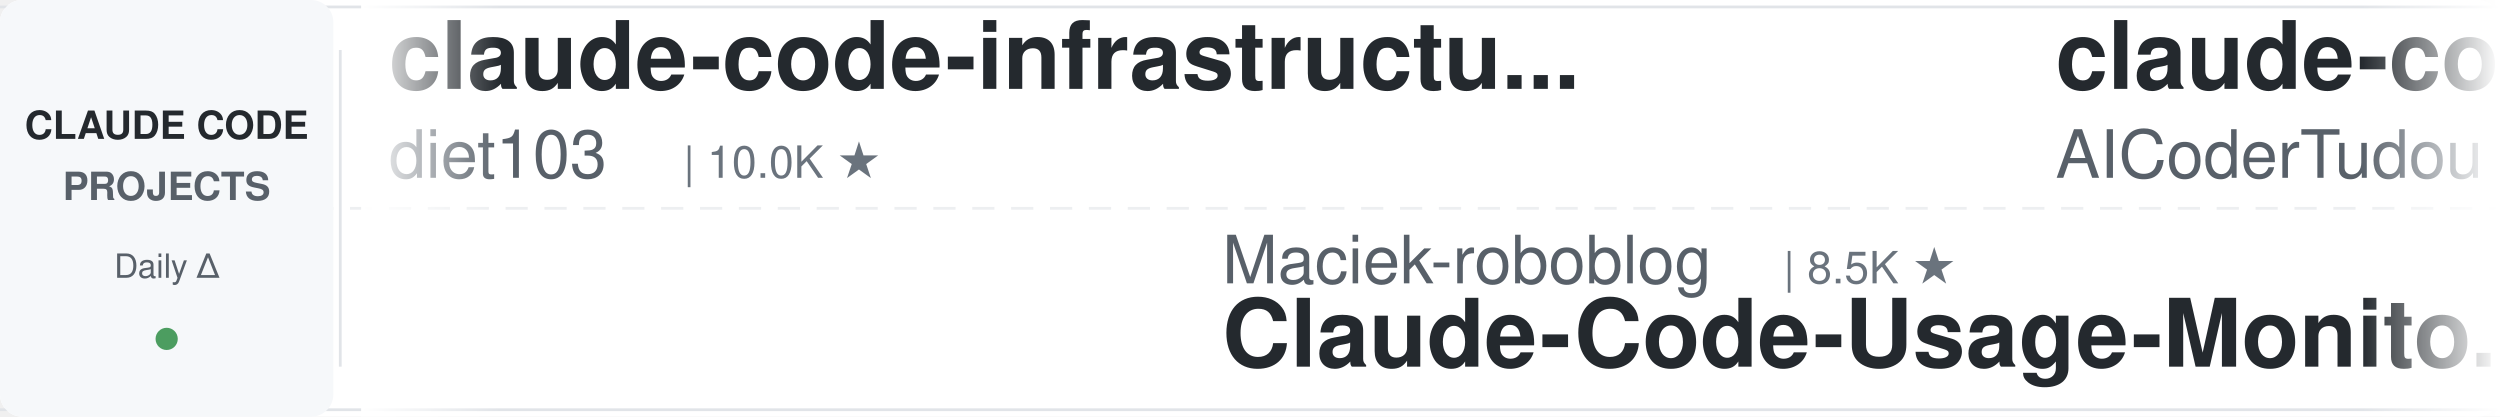
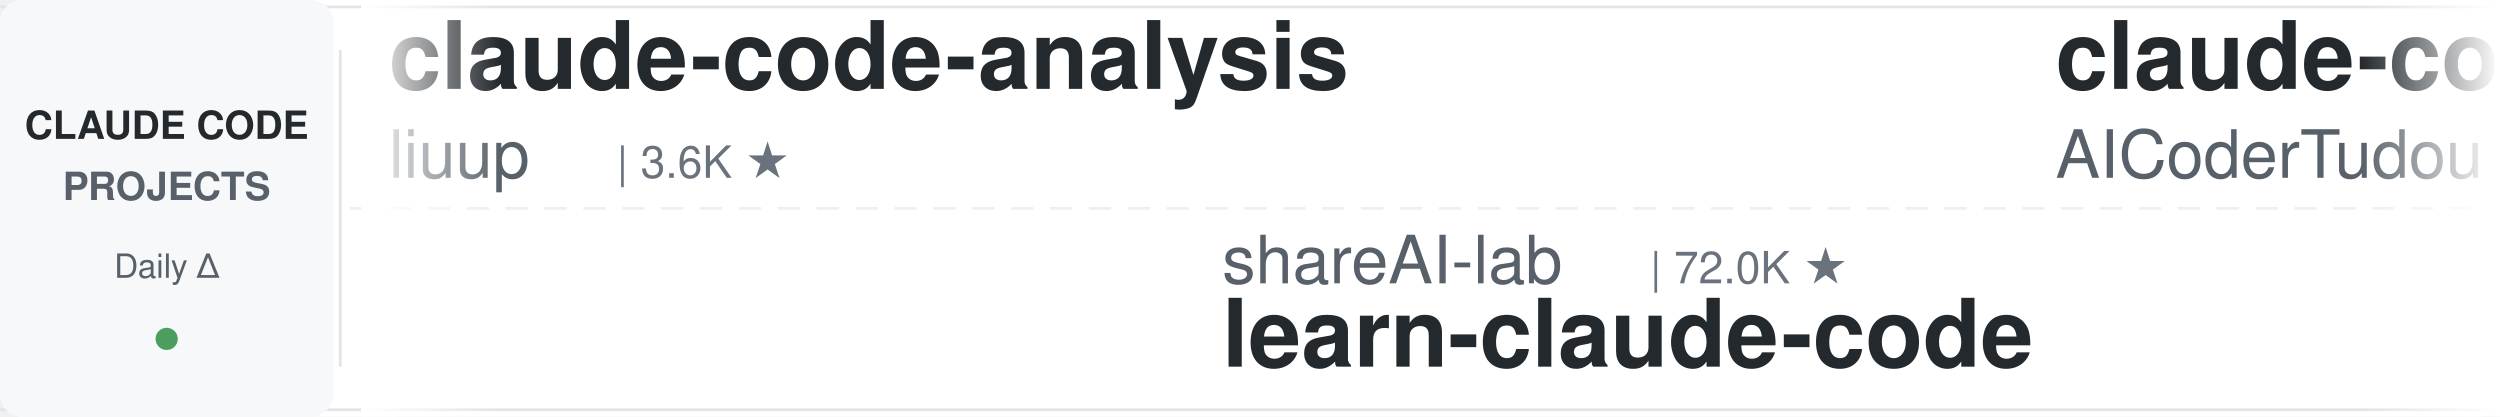
<svg xmlns="http://www.w3.org/2000/svg" width="900" height="150">
  <defs>
    <linearGradient id="leftFade" x1="0%" y1="0%" x2="100%" y2="0%">
      <stop offset="0%" style="stop-color:#ffffff;stop-opacity:1" />
      <stop offset="100%" style="stop-color:#ffffff;stop-opacity:0" />
    </linearGradient>
    <linearGradient id="rightFade" x1="0%" y1="0%" x2="100%" y2="0%">
      <stop offset="0%" style="stop-color:#ffffff;stop-opacity:0" />
      <stop offset="100%" style="stop-color:#ffffff;stop-opacity:1" />
    </linearGradient>
  </defs>
  <rect width="900" height="150" fill="#ffffff" rx="8" />
  <rect x="0" y="2" width="900" height="1" fill="#e1e4e8" />
  <rect x="0" y="147" width="900" height="1" fill="#e1e4e8" />
  <line x1="0" y1="75" x2="900" y2="75" stroke="#e1e4e8" stroke-width="1" stroke-dasharray="8 6" opacity="0.6" />
  <rect x="0" y="0" width="120" height="150" fill="#f6f8fa" rx="8" />
  <text x="60" y="50" font-family="-apple-system, BlinkMacSystemFont, 'Segoe UI', Helvetica, Arial, sans-serif" font-size="14" font-weight="600" fill="#24292e" text-anchor="middle">CLAUDE CODE</text>
  <text x="60" y="72" font-family="-apple-system, BlinkMacSystemFont, 'Segoe UI', Helvetica, Arial, sans-serif" font-size="14" font-weight="600" fill="#586069" text-anchor="middle">PROJECTS</text>
  <text x="60" y="100" font-family="-apple-system, BlinkMacSystemFont, 'Segoe UI', Helvetica, Arial, sans-serif" font-size="12" font-weight="500" fill="#586069" text-anchor="middle">Daily Δ</text>
  <circle cx="60" cy="122" r="4" fill="#22863a" opacity="0.8" />
  <rect x="122" y="18" width="1" height="114" fill="#e1e4e8" />
  <clipPath id="tickerClip">
    <rect x="130" y="0" width="770" height="150" />
  </clipPath>
  <g clip-path="url(#tickerClip)">
    <g id="tickerItems">
      <animateTransform attributeName="transform" attributeType="XML" type="translate" from="0 0" to="-3000 0" dur="54s" repeatCount="indefinite" />
      <g transform="translate(0, 0)">
-         <text x="140" y="32" font-family="-apple-system, BlinkMacSystemFont, 'Segoe UI', Helvetica, Arial, sans-serif" font-size="34" font-weight="600" fill="#24292e">claude-code-infrastructu...</text>
-         <text x="140" y="64" font-family="-apple-system, BlinkMacSystemFont, 'Segoe UI', Helvetica, Arial, sans-serif" font-size="24" font-weight="400" fill="#586069">diet103</text>
-         <text x="246" y="64" font-family="-apple-system, BlinkMacSystemFont, 'Segoe UI', Helvetica, Arial, sans-serif" font-size="16" font-weight="500" fill="#6a737d">| 10.0K ★</text>
+         <text x="140" y="32" font-family="-apple-system, BlinkMacSystemFont, 'Segoe UI', Helvetica, Arial, sans-serif" font-size="34" font-weight="600" fill="#24292e">claude-code-analysis</text>
+         <text x="140" y="64" font-family="-apple-system, BlinkMacSystemFont, 'Segoe UI', Helvetica, Arial, sans-serif" font-size="24" font-weight="400" fill="#586069">liuup</text>
+         <text x="222" y="64" font-family="-apple-system, BlinkMacSystemFont, 'Segoe UI', Helvetica, Arial, sans-serif" font-size="16" font-weight="500" fill="#6a737d">| 3.6K ★</text>
      </g>
      <g transform="translate(300, 0)">
-         <text x="140" y="102" font-family="-apple-system, BlinkMacSystemFont, 'Segoe UI', Helvetica, Arial, sans-serif" font-size="24" font-weight="400" fill="#586069">Maciek-roboblog</text>
-         <text x="342" y="102" font-family="-apple-system, BlinkMacSystemFont, 'Segoe UI', Helvetica, Arial, sans-serif" font-size="16" font-weight="500" fill="#6a737d">| 8.5K ★</text>
-         <text x="140" y="132" font-family="-apple-system, BlinkMacSystemFont, 'Segoe UI', Helvetica, Arial, sans-serif" font-size="34" font-weight="600" fill="#24292e">Claude-Code-Usage-Monito...</text>
+         <text x="140" y="102" font-family="-apple-system, BlinkMacSystemFont, 'Segoe UI', Helvetica, Arial, sans-serif" font-size="24" font-weight="400" fill="#586069">shareAI-lab</text>
+         <text x="294" y="102" font-family="-apple-system, BlinkMacSystemFont, 'Segoe UI', Helvetica, Arial, sans-serif" font-size="16" font-weight="500" fill="#6a737d">| 72.0K ★</text>
+         <text x="140" y="132" font-family="-apple-system, BlinkMacSystemFont, 'Segoe UI', Helvetica, Arial, sans-serif" font-size="34" font-weight="600" fill="#24292e">learn-claude-code</text>
      </g>
      <g transform="translate(600, 0)">
        <text x="140" y="32" font-family="-apple-system, BlinkMacSystemFont, 'Segoe UI', Helvetica, Arial, sans-serif" font-size="34" font-weight="600" fill="#24292e">claude-code-tudou</text>
        <text x="140" y="64" font-family="-apple-system, BlinkMacSystemFont, 'Segoe UI', Helvetica, Arial, sans-serif" font-size="24" font-weight="400" fill="#586069">AICoderTudou</text>
        <text x="306" y="64" font-family="-apple-system, BlinkMacSystemFont, 'Segoe UI', Helvetica, Arial, sans-serif" font-size="16" font-weight="500" fill="#6a737d">| 497 ★</text>
      </g>
      <g transform="translate(900, 0)">
-         <text x="140" y="102" font-family="-apple-system, BlinkMacSystemFont, 'Segoe UI', Helvetica, Arial, sans-serif" font-size="24" font-weight="400" fill="#586069">Donchitos</text>
-         <text x="270" y="102" font-family="-apple-system, BlinkMacSystemFont, 'Segoe UI', Helvetica, Arial, sans-serif" font-size="16" font-weight="500" fill="#6a737d">| 23.3K ★</text>
-         <text x="140" y="132" font-family="-apple-system, BlinkMacSystemFont, 'Segoe UI', Helvetica, Arial, sans-serif" font-size="34" font-weight="600" fill="#24292e">Claude-Code-Game-Studios</text>
+         <text x="140" y="102" font-family="-apple-system, BlinkMacSystemFont, 'Segoe UI', Helvetica, Arial, sans-serif" font-size="24" font-weight="400" fill="#586069">Maciek-roboblog</text>
+         <text x="342" y="102" font-family="-apple-system, BlinkMacSystemFont, 'Segoe UI', Helvetica, Arial, sans-serif" font-size="16" font-weight="500" fill="#6a737d">| 8.5K ★</text>
+         <text x="140" y="132" font-family="-apple-system, BlinkMacSystemFont, 'Segoe UI', Helvetica, Arial, sans-serif" font-size="34" font-weight="600" fill="#24292e">Claude-Code-Usage-Monito...</text>
      </g>
      <g transform="translate(1200, 0)">
-         <text x="140" y="32" font-family="-apple-system, BlinkMacSystemFont, 'Segoe UI', Helvetica, Arial, sans-serif" font-size="34" font-weight="600" fill="#24292e">Auto-claude-code-researc...</text>
-         <text x="140" y="64" font-family="-apple-system, BlinkMacSystemFont, 'Segoe UI', Helvetica, Arial, sans-serif" font-size="24" font-weight="400" fill="#586069">wanshuiyin</text>
-         <text x="282" y="64" font-family="-apple-system, BlinkMacSystemFont, 'Segoe UI', Helvetica, Arial, sans-serif" font-size="16" font-weight="500" fill="#6a737d">| 13.7K ★</text>
+         <text x="140" y="32" font-family="-apple-system, BlinkMacSystemFont, 'Segoe UI', Helvetica, Arial, sans-serif" font-size="34" font-weight="600" fill="#24292e">claude-code-system-promp...</text>
+         <text x="140" y="64" font-family="-apple-system, BlinkMacSystemFont, 'Segoe UI', Helvetica, Arial, sans-serif" font-size="24" font-weight="400" fill="#586069">Piebald-AI</text>
+         <text x="282" y="64" font-family="-apple-system, BlinkMacSystemFont, 'Segoe UI', Helvetica, Arial, sans-serif" font-size="16" font-weight="500" fill="#6a737d">| 12.0K ★</text>
      </g>
      <g transform="translate(1500, 0)">
-         <text x="140" y="102" font-family="-apple-system, BlinkMacSystemFont, 'Segoe UI', Helvetica, Arial, sans-serif" font-size="24" font-weight="400" fill="#586069">xu-xiang</text>
-         <text x="258" y="102" font-family="-apple-system, BlinkMacSystemFont, 'Segoe UI', Helvetica, Arial, sans-serif" font-size="16" font-weight="500" fill="#6a737d">| 1.7K ★</text>
-         <text x="140" y="132" font-family="-apple-system, BlinkMacSystemFont, 'Segoe UI', Helvetica, Arial, sans-serif" font-size="34" font-weight="600" fill="#24292e">everything-claude-code-z...</text>
+         <text x="140" y="102" font-family="-apple-system, BlinkMacSystemFont, 'Segoe UI', Helvetica, Arial, sans-serif" font-size="24" font-weight="400" fill="#586069">lintsinghua</text>
+         <text x="294" y="102" font-family="-apple-system, BlinkMacSystemFont, 'Segoe UI', Helvetica, Arial, sans-serif" font-size="16" font-weight="500" fill="#6a737d">| 4.0K ★</text>
+         <text x="140" y="132" font-family="-apple-system, BlinkMacSystemFont, 'Segoe UI', Helvetica, Arial, sans-serif" font-size="34" font-weight="600" fill="#24292e">claude-code-book</text>
      </g>
      <g transform="translate(1800, 0)">
-         <text x="140" y="32" font-family="-apple-system, BlinkMacSystemFont, 'Segoe UI', Helvetica, Arial, sans-serif" font-size="34" font-weight="600" fill="#24292e">claude-code-best-practic...</text>
-         <text x="140" y="64" font-family="-apple-system, BlinkMacSystemFont, 'Segoe UI', Helvetica, Arial, sans-serif" font-size="24" font-weight="400" fill="#586069">shanraisshan</text>
-         <text x="306" y="64" font-family="-apple-system, BlinkMacSystemFont, 'Segoe UI', Helvetica, Arial, sans-serif" font-size="16" font-weight="500" fill="#6a737d">| 63.3K ★</text>
+         <text x="140" y="32" font-family="-apple-system, BlinkMacSystemFont, 'Segoe UI', Helvetica, Arial, sans-serif" font-size="34" font-weight="600" fill="#24292e">claude-code-proxy</text>
+         <text x="140" y="64" font-family="-apple-system, BlinkMacSystemFont, 'Segoe UI', Helvetica, Arial, sans-serif" font-size="24" font-weight="400" fill="#586069">fuergaosi233</text>
+         <text x="306" y="64" font-family="-apple-system, BlinkMacSystemFont, 'Segoe UI', Helvetica, Arial, sans-serif" font-size="16" font-weight="500" fill="#6a737d">| 2.8K ★</text>
      </g>
      <g transform="translate(2100, 0)">
-         <text x="140" y="102" font-family="-apple-system, BlinkMacSystemFont, 'Segoe UI', Helvetica, Arial, sans-serif" font-size="24" font-weight="400" fill="#586069">pedrohcgs</text>
-         <text x="270" y="102" font-family="-apple-system, BlinkMacSystemFont, 'Segoe UI', Helvetica, Arial, sans-serif" font-size="16" font-weight="500" fill="#6a737d">| 1.4K ★</text>
-         <text x="140" y="132" font-family="-apple-system, BlinkMacSystemFont, 'Segoe UI', Helvetica, Arial, sans-serif" font-size="34" font-weight="600" fill="#24292e">claude-code-my-workflow</text>
+         <text x="140" y="102" font-family="-apple-system, BlinkMacSystemFont, 'Segoe UI', Helvetica, Arial, sans-serif" font-size="24" font-weight="400" fill="#586069">Alishahryar1</text>
+         <text x="306" y="102" font-family="-apple-system, BlinkMacSystemFont, 'Segoe UI', Helvetica, Arial, sans-serif" font-size="16" font-weight="500" fill="#6a737d">| 41.8K ★</text>
+         <text x="140" y="132" font-family="-apple-system, BlinkMacSystemFont, 'Segoe UI', Helvetica, Arial, sans-serif" font-size="34" font-weight="600" fill="#24292e">free-claude-code</text>
      </g>
      <g transform="translate(2400, 0)">
-         <text x="140" y="32" font-family="-apple-system, BlinkMacSystemFont, 'Segoe UI', Helvetica, Arial, sans-serif" font-size="34" font-weight="600" fill="#24292e">claude-code-local</text>
-         <text x="140" y="64" font-family="-apple-system, BlinkMacSystemFont, 'Segoe UI', Helvetica, Arial, sans-serif" font-size="24" font-weight="400" fill="#586069">nicedreamzapp</text>
-         <text x="318" y="64" font-family="-apple-system, BlinkMacSystemFont, 'Segoe UI', Helvetica, Arial, sans-serif" font-size="16" font-weight="500" fill="#6a737d">| 3.0K ★</text>
+         <text x="140" y="32" font-family="-apple-system, BlinkMacSystemFont, 'Segoe UI', Helvetica, Arial, sans-serif" font-size="34" font-weight="600" fill="#24292e">claude_code_src</text>
+         <text x="140" y="64" font-family="-apple-system, BlinkMacSystemFont, 'Segoe UI', Helvetica, Arial, sans-serif" font-size="24" font-weight="400" fill="#586069">ponponon</text>
+         <text x="258" y="64" font-family="-apple-system, BlinkMacSystemFont, 'Segoe UI', Helvetica, Arial, sans-serif" font-size="16" font-weight="500" fill="#6a737d">| 2.3K ★</text>
      </g>
      <g transform="translate(2700, 0)">
+         <text x="140" y="102" font-family="-apple-system, BlinkMacSystemFont, 'Segoe UI', Helvetica, Arial, sans-serif" font-size="24" font-weight="400" fill="#586069">affaan-m</text>
+         <text x="258" y="102" font-family="-apple-system, BlinkMacSystemFont, 'Segoe UI', Helvetica, Arial, sans-serif" font-size="16" font-weight="500" fill="#6a737d">| 232.3K ★</text>
+         <text x="140" y="132" font-family="-apple-system, BlinkMacSystemFont, 'Segoe UI', Helvetica, Arial, sans-serif" font-size="34" font-weight="600" fill="#24292e">ECC</text>
+       </g>
+       <g transform="translate(3000, 0)">
+         <text x="140" y="32" font-family="-apple-system, BlinkMacSystemFont, 'Segoe UI', Helvetica, Arial, sans-serif" font-size="34" font-weight="600" fill="#24292e">claude-code-analysis</text>
+         <text x="140" y="64" font-family="-apple-system, BlinkMacSystemFont, 'Segoe UI', Helvetica, Arial, sans-serif" font-size="24" font-weight="400" fill="#586069">liuup</text>
+         <text x="222" y="64" font-family="-apple-system, BlinkMacSystemFont, 'Segoe UI', Helvetica, Arial, sans-serif" font-size="16" font-weight="500" fill="#6a737d">| 3.6K ★</text>
+       </g>
+       <g transform="translate(3300, 0)">
        <text x="140" y="102" font-family="-apple-system, BlinkMacSystemFont, 'Segoe UI', Helvetica, Arial, sans-serif" font-size="24" font-weight="400" fill="#586069">shareAI-lab</text>
        <text x="294" y="102" font-family="-apple-system, BlinkMacSystemFont, 'Segoe UI', Helvetica, Arial, sans-serif" font-size="16" font-weight="500" fill="#6a737d">| 72.0K ★</text>
        <text x="140" y="132" font-family="-apple-system, BlinkMacSystemFont, 'Segoe UI', Helvetica, Arial, sans-serif" font-size="34" font-weight="600" fill="#24292e">learn-claude-code</text>
-       </g>
-       <g transform="translate(3000, 0)">
-         <text x="140" y="32" font-family="-apple-system, BlinkMacSystemFont, 'Segoe UI', Helvetica, Arial, sans-serif" font-size="34" font-weight="600" fill="#24292e">claude-code-infrastructu...</text>
-         <text x="140" y="64" font-family="-apple-system, BlinkMacSystemFont, 'Segoe UI', Helvetica, Arial, sans-serif" font-size="24" font-weight="400" fill="#586069">diet103</text>
-         <text x="246" y="64" font-family="-apple-system, BlinkMacSystemFont, 'Segoe UI', Helvetica, Arial, sans-serif" font-size="16" font-weight="500" fill="#6a737d">| 10.0K ★</text>
-       </g>
-       <g transform="translate(3300, 0)">
-         <text x="140" y="102" font-family="-apple-system, BlinkMacSystemFont, 'Segoe UI', Helvetica, Arial, sans-serif" font-size="24" font-weight="400" fill="#586069">Maciek-roboblog</text>
-         <text x="342" y="102" font-family="-apple-system, BlinkMacSystemFont, 'Segoe UI', Helvetica, Arial, sans-serif" font-size="16" font-weight="500" fill="#6a737d">| 8.5K ★</text>
-         <text x="140" y="132" font-family="-apple-system, BlinkMacSystemFont, 'Segoe UI', Helvetica, Arial, sans-serif" font-size="34" font-weight="600" fill="#24292e">Claude-Code-Usage-Monito...</text>
      </g>
      <g transform="translate(3600, 0)">
        <text x="140" y="32" font-family="-apple-system, BlinkMacSystemFont, 'Segoe UI', Helvetica, Arial, sans-serif" font-size="34" font-weight="600" fill="#24292e">claude-code-tudou</text>
        <text x="140" y="64" font-family="-apple-system, BlinkMacSystemFont, 'Segoe UI', Helvetica, Arial, sans-serif" font-size="24" font-weight="400" fill="#586069">AICoderTudou</text>
        <text x="306" y="64" font-family="-apple-system, BlinkMacSystemFont, 'Segoe UI', Helvetica, Arial, sans-serif" font-size="16" font-weight="500" fill="#6a737d">| 497 ★</text>
      </g>
      <g transform="translate(3900, 0)">
-         <text x="140" y="102" font-family="-apple-system, BlinkMacSystemFont, 'Segoe UI', Helvetica, Arial, sans-serif" font-size="24" font-weight="400" fill="#586069">Donchitos</text>
-         <text x="270" y="102" font-family="-apple-system, BlinkMacSystemFont, 'Segoe UI', Helvetica, Arial, sans-serif" font-size="16" font-weight="500" fill="#6a737d">| 23.3K ★</text>
-         <text x="140" y="132" font-family="-apple-system, BlinkMacSystemFont, 'Segoe UI', Helvetica, Arial, sans-serif" font-size="34" font-weight="600" fill="#24292e">Claude-Code-Game-Studios</text>
+         <text x="140" y="102" font-family="-apple-system, BlinkMacSystemFont, 'Segoe UI', Helvetica, Arial, sans-serif" font-size="24" font-weight="400" fill="#586069">Maciek-roboblog</text>
+         <text x="342" y="102" font-family="-apple-system, BlinkMacSystemFont, 'Segoe UI', Helvetica, Arial, sans-serif" font-size="16" font-weight="500" fill="#6a737d">| 8.5K ★</text>
+         <text x="140" y="132" font-family="-apple-system, BlinkMacSystemFont, 'Segoe UI', Helvetica, Arial, sans-serif" font-size="34" font-weight="600" fill="#24292e">Claude-Code-Usage-Monito...</text>
      </g>
    </g>
  </g>
  <rect x="130" y="0" width="50" height="150" fill="url(#leftFade)" />
  <rect x="850" y="0" width="50" height="150" fill="url(#rightFade)" />
</svg>
